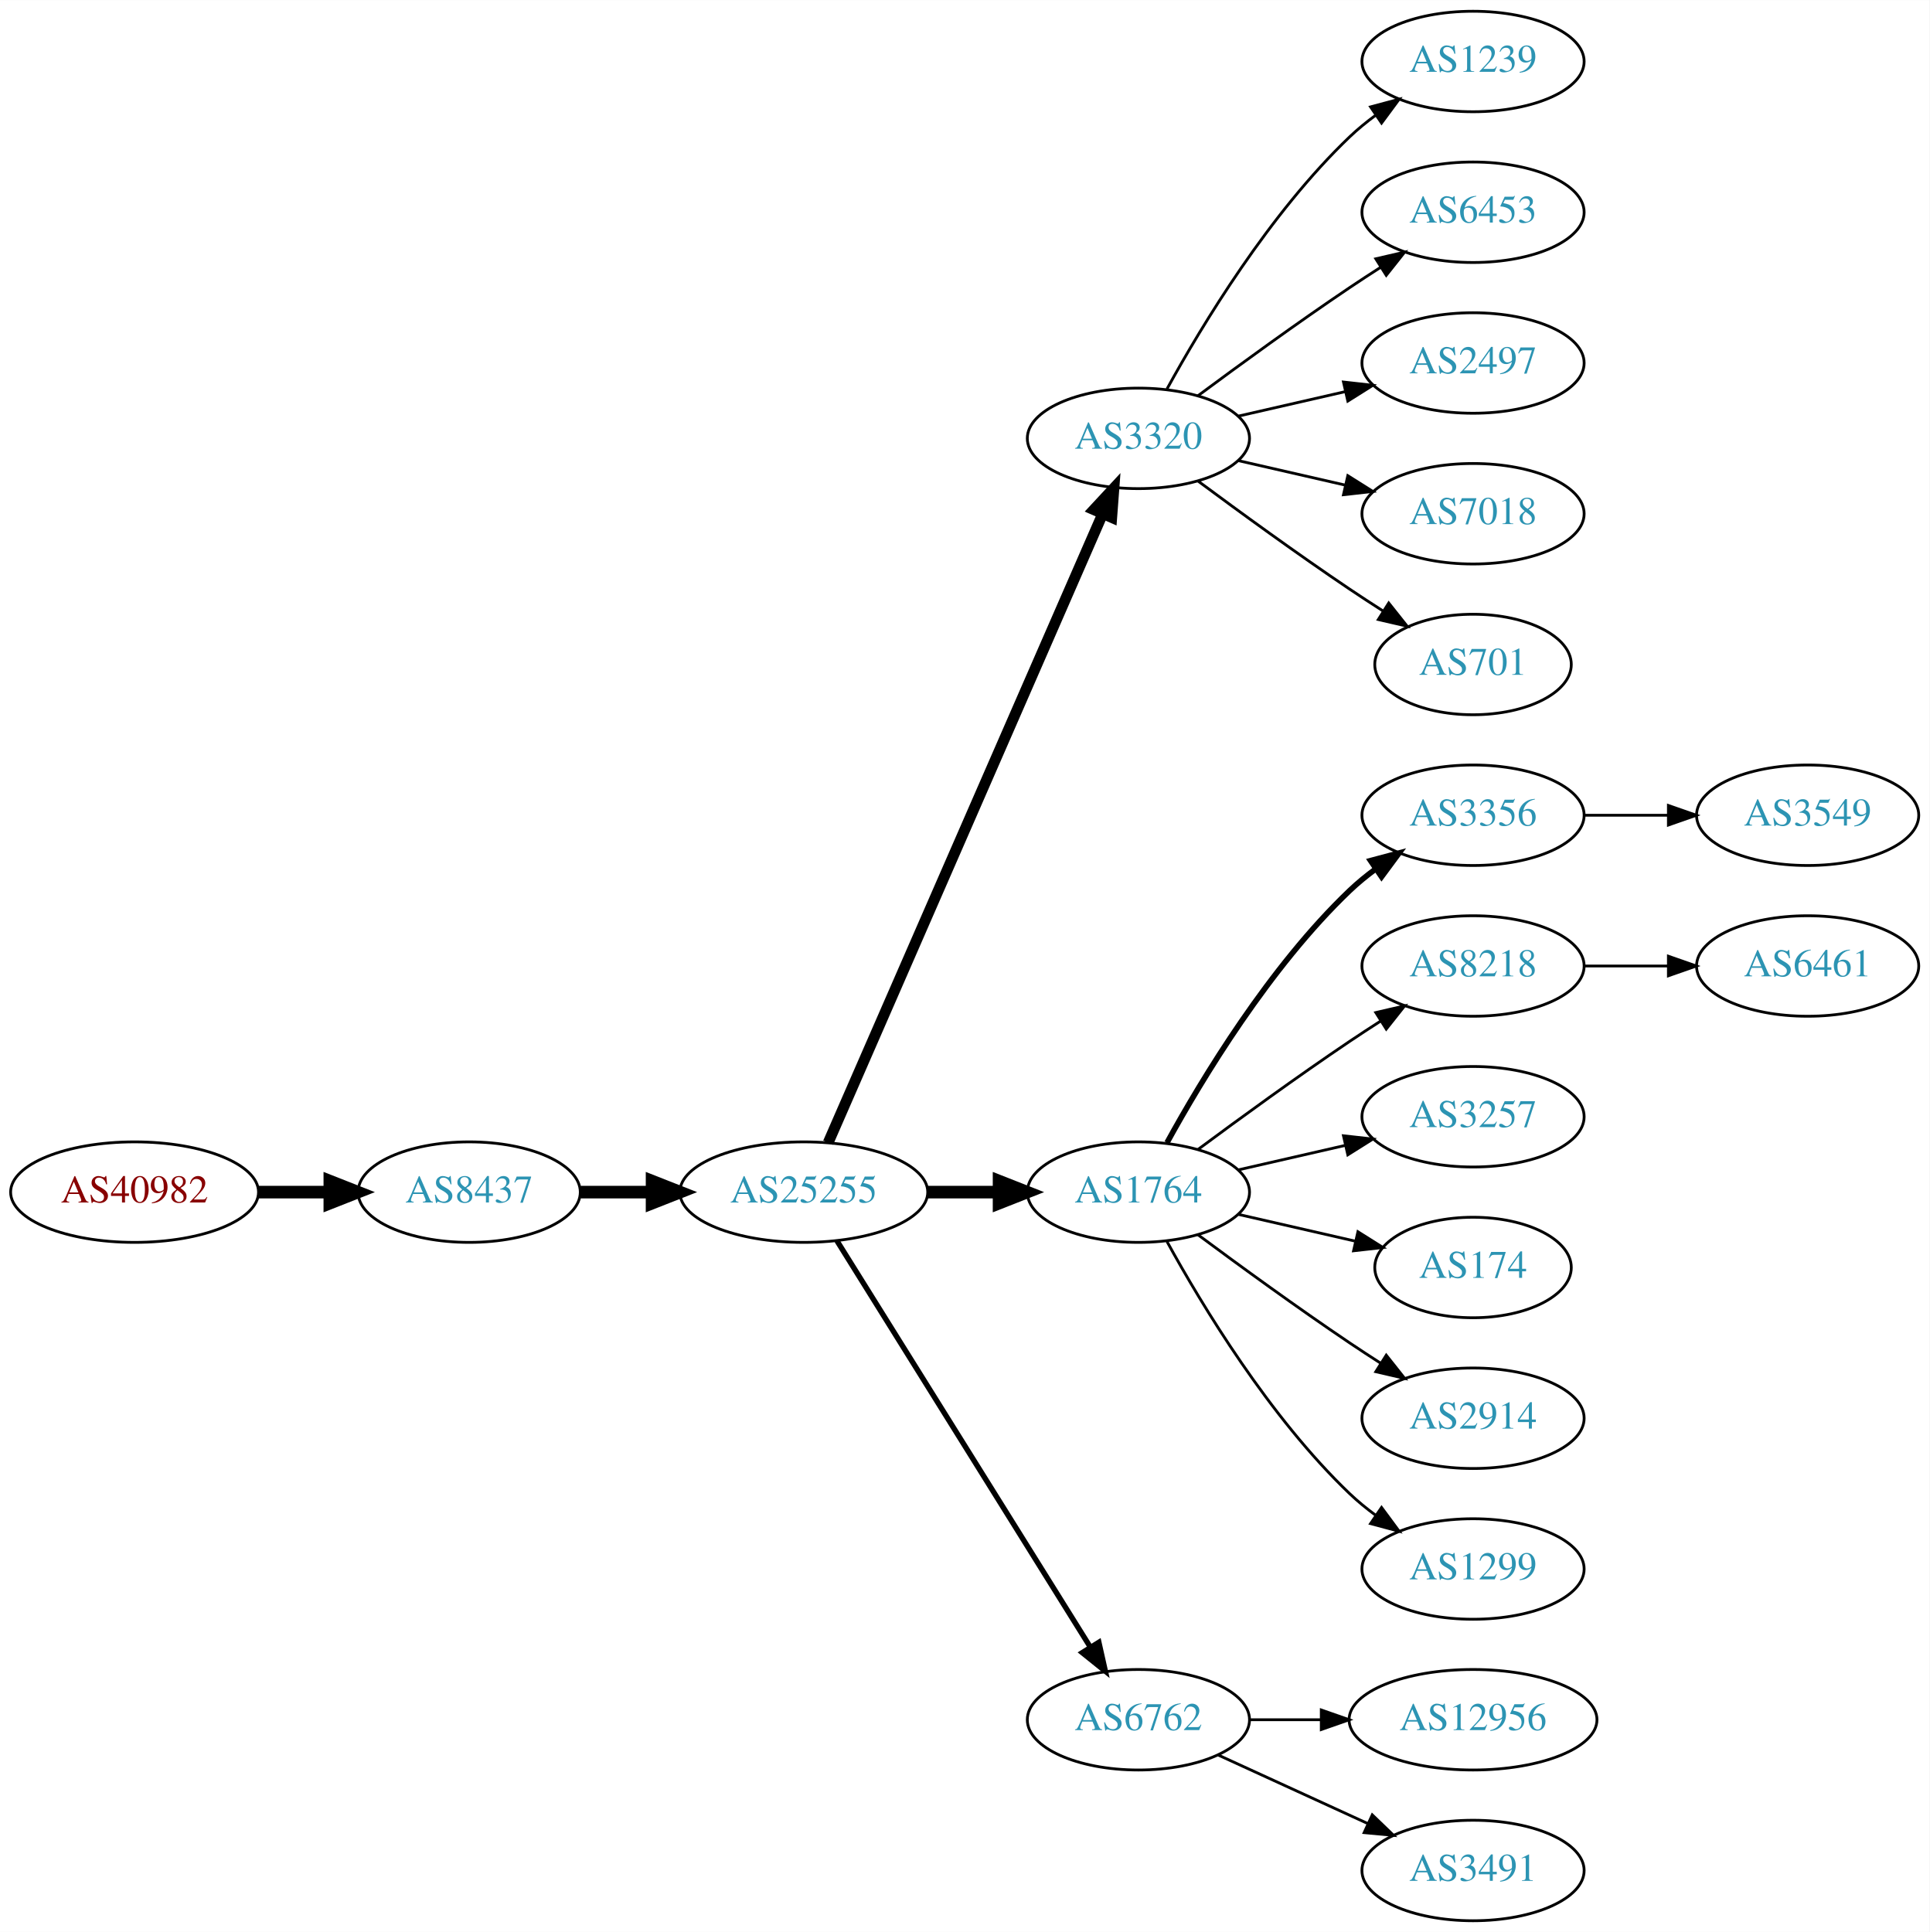
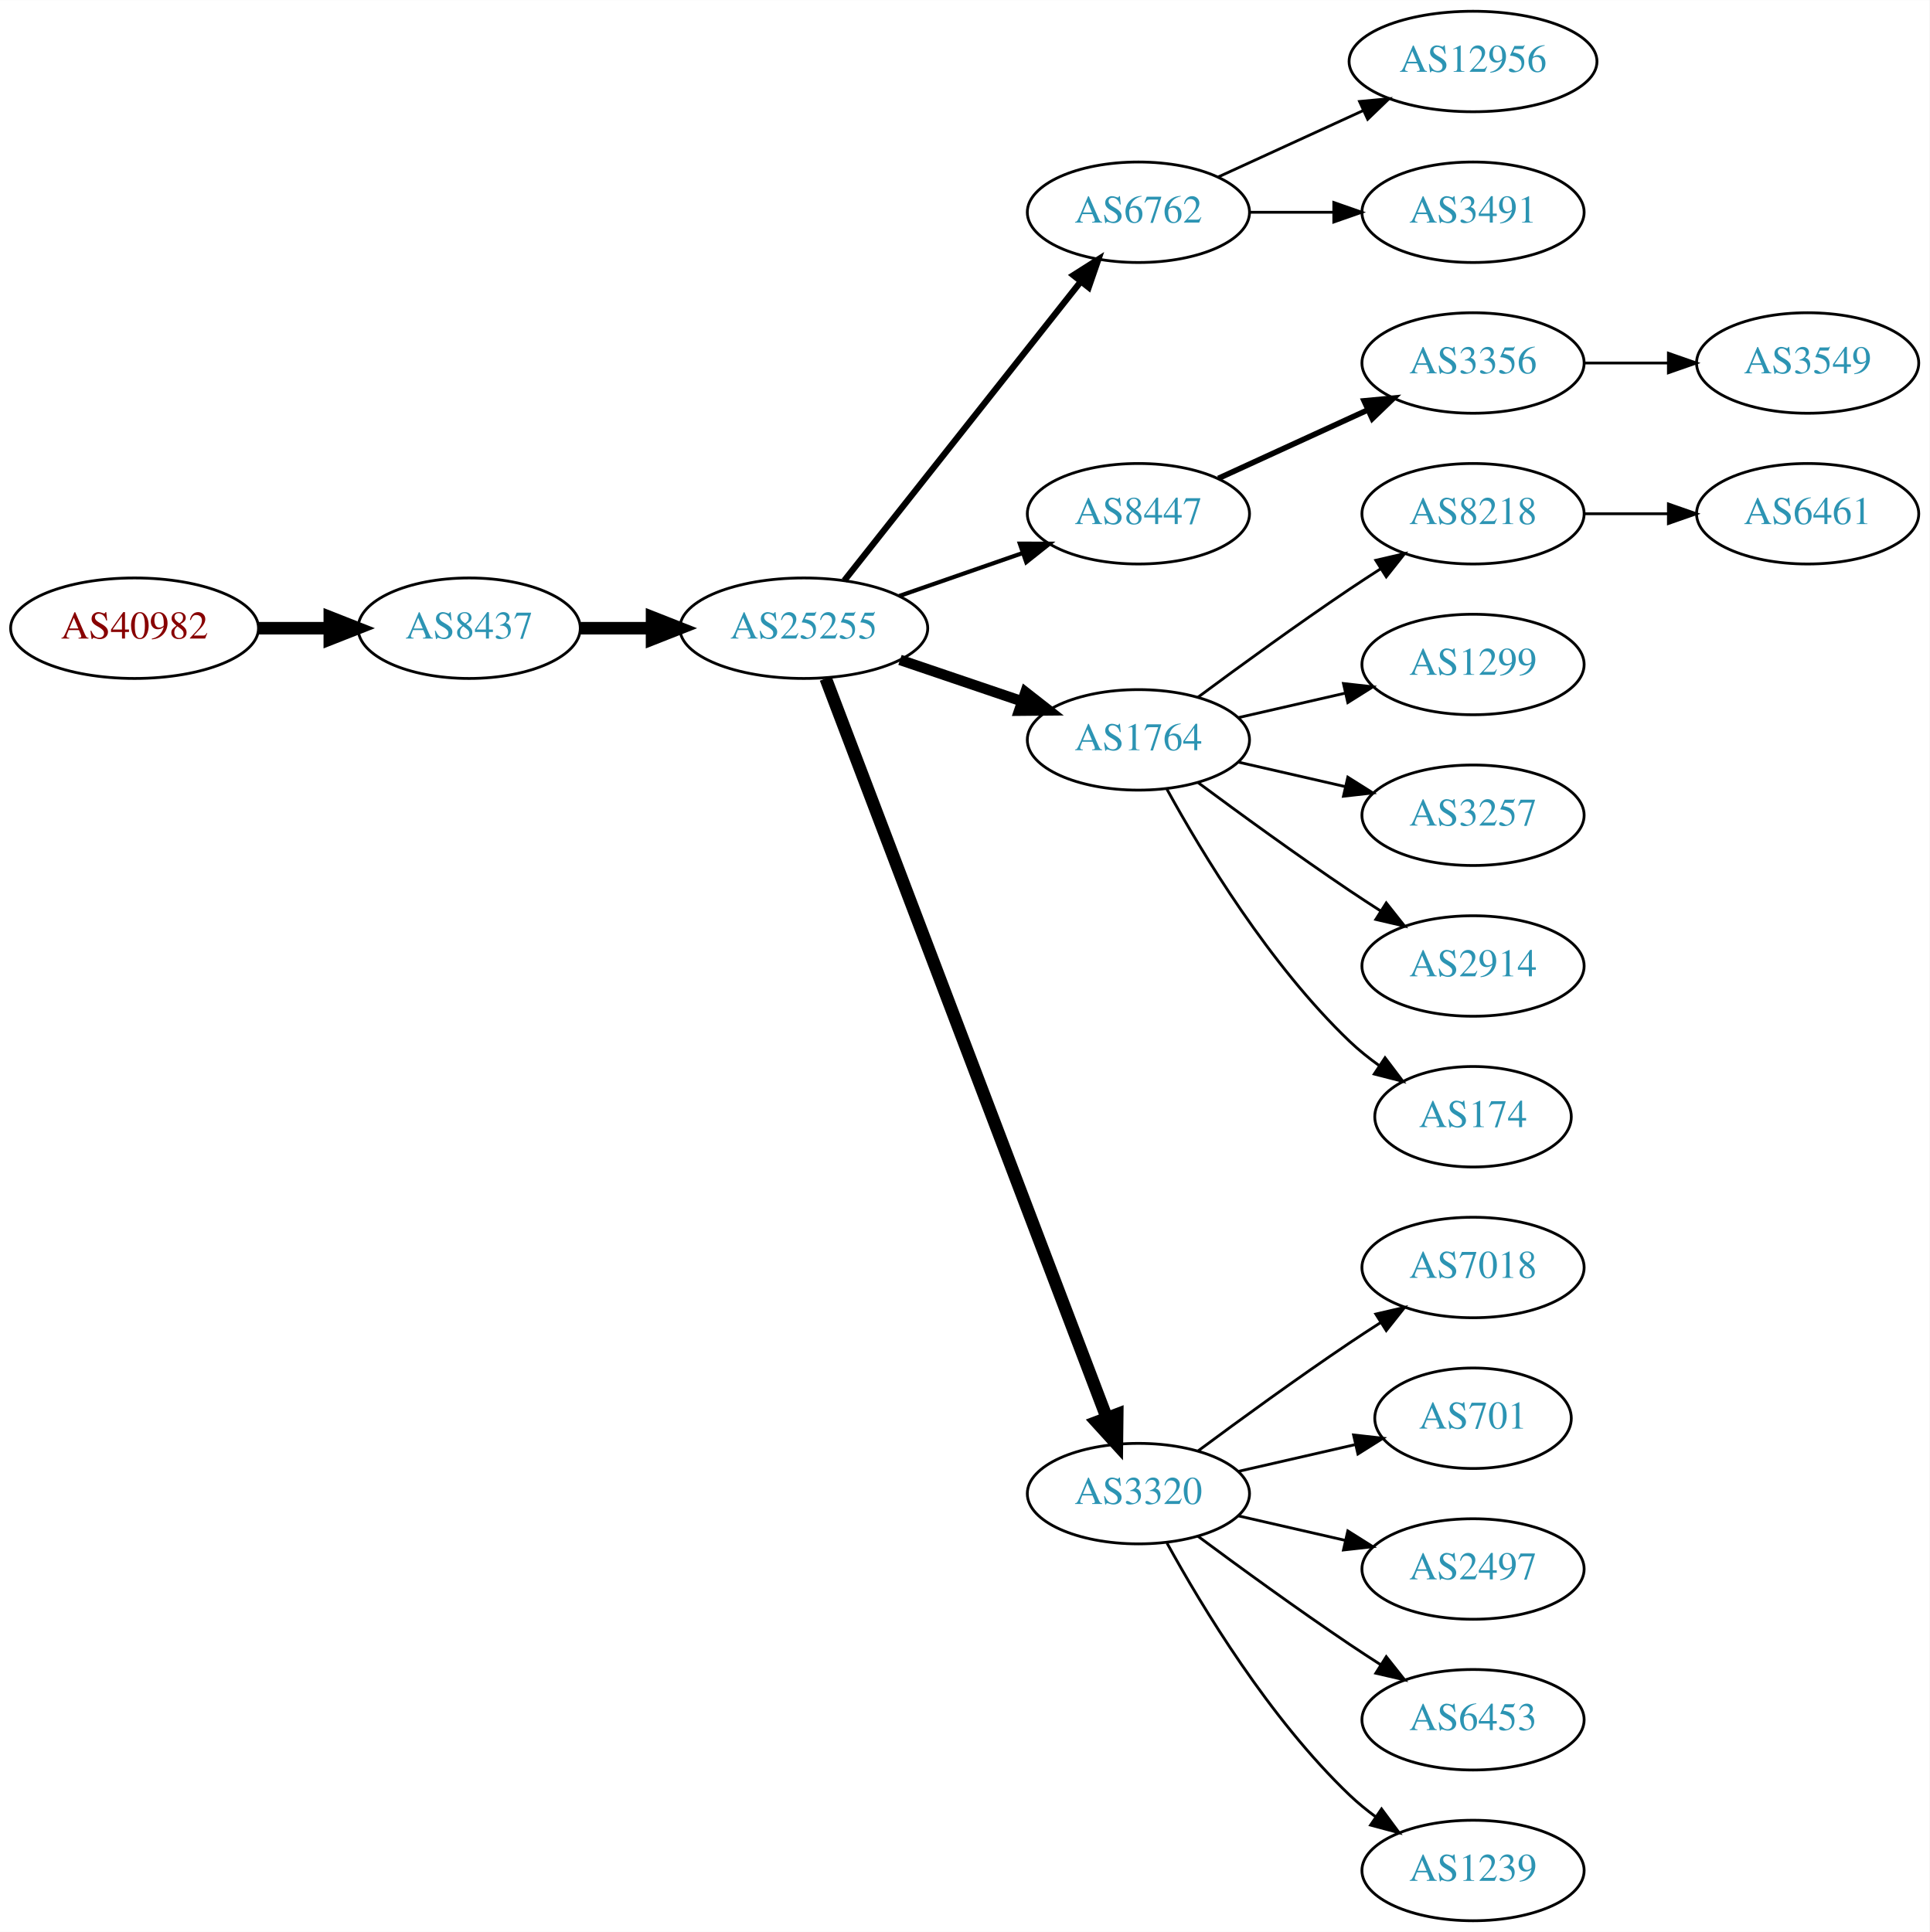
<svg xmlns="http://www.w3.org/2000/svg" xmlns:xlink="http://www.w3.org/1999/xlink" width="691pt" height="692pt" viewBox="0.00 0.00 691.06 692.00">
  <g id="graph0" class="graph" transform="scale(1 1) rotate(0) translate(4 688)">
    <polygon fill="white" stroke="none" points="-4,4 -4,-688 687.055,-688 687.055,4 -4,4" />
    <g id="node1" class="node">
      <g id="a_node1">
        <a xlink:href="/asn/40982" xlink:title="AS40982 ~ Mediengruppe &quot;Oesterreich&quot; GmbH [AT]">
-           <ellipse fill="#ffffff" stroke="black" cx="44.196" cy="-261" rx="44.393" ry="18" />
-           <text text-anchor="middle" x="44.196" y="-257.3" font-family="Times,serif" font-size="14.00" fill="#880000">AS40982</text>
+           <ellipse fill="#ffffff" stroke="black" cx="44.196" cy="-463" rx="44.393" ry="18" />
+           <text text-anchor="middle" x="44.196" y="-459.3" font-family="Times,serif" font-size="14.00" fill="#880000">AS40982</text>
        </a>
      </g>
    </g>
    <g id="node2" class="node">
      <g id="a_node2">
        <a xlink:href="/asn/8437" xlink:title="AS8437 ~ Hutchison Drei Austria GmbH [AT]">
-           <ellipse fill="#ffffff" stroke="black" cx="164.039" cy="-261" rx="39.794" ry="18" />
-           <text text-anchor="middle" x="164.039" y="-257.3" font-family="Times,serif" font-size="14.00" fill="#2c94b3">AS8437</text>
+           <ellipse fill="#ffffff" stroke="black" cx="164.039" cy="-463" rx="39.794" ry="18" />
+           <text text-anchor="middle" x="164.039" y="-459.3" font-family="Times,serif" font-size="14.00" fill="#2c94b3">AS8437</text>
        </a>
      </g>
    </g>
    <g id="edge1" class="edge">
-       <path fill="none" stroke="black" stroke-width="4.5" d="M88.407,-261C96.72,-261 105.482,-261 113.965,-261" />
-       <polygon fill="black" stroke="black" stroke-width="4.5" points="114.123,-264.938 124.123,-261 114.123,-257.063 114.123,-264.938" />
+       <path fill="none" stroke="black" stroke-width="4.5" d="M88.407,-463C96.72,-463 105.482,-463 113.965,-463" />
+       <polygon fill="black" stroke="black" stroke-width="4.5" points="114.123,-466.938 124.123,-463 114.123,-459.063 114.123,-466.938" />
    </g>
    <g id="node3" class="node">
      <g id="a_node3">
        <a xlink:href="/asn/25255" xlink:title="AS25255 ~ ==&gt; TELE2 AUSTRIA &lt;== [AT]">
-           <ellipse fill="#ffffff" stroke="black" cx="283.881" cy="-261" rx="44.393" ry="18" />
-           <text text-anchor="middle" x="283.881" y="-257.3" font-family="Times,serif" font-size="14.00" fill="#2c94b3">AS25255</text>
+           <ellipse fill="#ffffff" stroke="black" cx="283.881" cy="-463" rx="44.393" ry="18" />
+           <text text-anchor="middle" x="283.881" y="-459.3" font-family="Times,serif" font-size="14.00" fill="#2c94b3">AS25255</text>
        </a>
      </g>
    </g>
    <g id="edge2" class="edge">
-       <path fill="none" stroke="black" stroke-width="4.5" d="M203.951,-261C212.054,-261 220.729,-261 229.255,-261" />
-       <polygon fill="black" stroke="black" stroke-width="4.5" points="229.533,-264.938 239.533,-261 229.533,-257.063 229.533,-264.938" />
+       <path fill="none" stroke="black" stroke-width="4.5" d="M203.951,-463C212.054,-463 220.729,-463 229.255,-463" />
+       <polygon fill="black" stroke="black" stroke-width="4.5" points="229.533,-466.938 239.533,-463 229.533,-459.063 229.533,-466.938" />
    </g>
    <g id="node4" class="node">
      <g id="a_node4">
-         <a xlink:href="/asn/3320" xlink:title="AS3320 ~ DTAG [DE]">
-           <ellipse fill="#ffffff" stroke="black" cx="403.724" cy="-531" rx="39.794" ry="18" />
-           <text text-anchor="middle" x="403.724" y="-527.3" font-family="Times,serif" font-size="14.00" fill="#2c94b3">AS3320</text>
+         <a xlink:href="/asn/6762" xlink:title="AS6762 ~ TELECOM ITALIA SPARKLE S.p.A. [IT]">
+           <ellipse fill="#ffffff" stroke="black" cx="403.724" cy="-612" rx="39.794" ry="18" />
+           <text text-anchor="middle" x="403.724" y="-608.3" font-family="Times,serif" font-size="14.00" fill="#2c94b3">AS6762</text>
        </a>
      </g>
    </g>
    <g id="edge3" class="edge">
-       <path fill="none" stroke="black" stroke-width="3.857" d="M292.613,-278.715C312.714,-324.771 366.723,-448.514 390.826,-503.739" />
-       <polygon fill="black" stroke="black" stroke-width="3.857" points="387.755,-505.454 394.963,-513.219 394.171,-502.654 387.755,-505.454" />
+       <path fill="none" stroke="black" stroke-width="2.25" d="M298.399,-480.092C319.177,-506.364 359.068,-556.802 383.05,-587.125" />
+       <polygon fill="black" stroke="black" stroke-width="2.25" points="380.415,-589.435 389.363,-595.107 385.905,-585.093 380.415,-589.435" />
    </g>
    <g id="node5" class="node">
      <g id="a_node5">
-         <a xlink:href="/asn/1764" xlink:title="AS1764 ~ NEXTLAYER-AS [AT]">
-           <ellipse fill="#ffffff" stroke="black" cx="403.724" cy="-261" rx="39.794" ry="18" />
-           <text text-anchor="middle" x="403.724" y="-257.3" font-family="Times,serif" font-size="14.00" fill="#2c94b3">AS1764</text>
+         <a xlink:href="/asn/8447" xlink:title="AS8447 ~ A1 Telekom Austria AG [AT]">
+           <ellipse fill="#ffffff" stroke="black" cx="403.724" cy="-504" rx="39.794" ry="18" />
+           <text text-anchor="middle" x="403.724" y="-500.3" font-family="Times,serif" font-size="14.00" fill="#2c94b3">AS8447</text>
        </a>
      </g>
    </g>
    <g id="edge4" class="edge">
-       <path fill="none" stroke="black" stroke-width="4.5" d="M328.092,-261C336.405,-261 345.168,-261 353.65,-261" />
-       <polygon fill="black" stroke="black" stroke-width="4.5" points="353.809,-264.938 363.809,-261 353.809,-257.063 353.809,-264.938" />
+       <path fill="none" stroke="black" stroke-width="1.5" d="M318.021,-474.53C331.738,-479.302 347.777,-484.883 362.187,-489.896" />
+       <polygon fill="black" stroke="black" stroke-width="1.5" points="361.259,-493.279 371.853,-493.26 363.559,-486.668 361.259,-493.279" />
    </g>
    <g id="node6" class="node">
      <g id="a_node6">
-         <a xlink:href="/asn/6762" xlink:title="AS6762 ~ TELECOM ITALIA SPARKLE S.p.A. [IT]">
-           <ellipse fill="#ffffff" stroke="black" cx="403.724" cy="-72" rx="39.794" ry="18" />
-           <text text-anchor="middle" x="403.724" y="-68.3" font-family="Times,serif" font-size="14.00" fill="#2c94b3">AS6762</text>
+         <a xlink:href="/asn/1764" xlink:title="AS1764 ~ NEXTLAYER-AS [AT]">
+           <ellipse fill="#ffffff" stroke="black" cx="403.724" cy="-423" rx="39.794" ry="18" />
+           <text text-anchor="middle" x="403.724" y="-419.3" font-family="Times,serif" font-size="14.00" fill="#2c94b3">AS1764</text>
        </a>
      </g>
    </g>
    <g id="edge5" class="edge">
-       <path fill="none" stroke="black" stroke-width="1.929" d="M295.756,-243.558C316.54,-210.225 362,-137.314 386.429,-98.134" />
-       <polygon fill="black" stroke="black" stroke-width="1.929" points="389.554,-99.737 391.875,-89.4 383.614,-96.034 389.554,-99.737" />
+       <path fill="none" stroke="black" stroke-width="3.75" d="M318.335,-451.645C331.936,-447.028 347.778,-441.651 362.039,-436.81" />
+       <polygon fill="black" stroke="black" stroke-width="3.75" points="363.268,-440.089 371.613,-433.56 361.018,-433.46 363.268,-440.089" />
    </g>
    <g id="node7" class="node">
      <g id="a_node7">
-         <a xlink:href="/asn/1239" xlink:title="AS1239 ~ Sprint [US]">
-           <ellipse fill="#ffffff" stroke="black" cx="523.566" cy="-666" rx="39.794" ry="18" />
-           <text text-anchor="middle" x="523.566" y="-662.3" font-family="Times,serif" font-size="14.00" fill="#2c94b3">AS1239</text>
+         <a xlink:href="/asn/3320" xlink:title="AS3320 ~ DTAG [DE]">
+           <ellipse fill="#ffffff" stroke="black" cx="403.724" cy="-153" rx="39.794" ry="18" />
+           <text text-anchor="middle" x="403.724" y="-149.3" font-family="Times,serif" font-size="14.00" fill="#2c94b3">AS3320</text>
        </a>
      </g>
    </g>
    <g id="edge6" class="edge">
-       <path fill="none" stroke="black" d="M413.965,-548.713C426.51,-571.561 450.687,-611.611 479.37,-639 482.238,-641.739 485.427,-644.347 488.736,-646.785" />
-       <polygon fill="black" stroke="black" points="486.86,-649.742 497.096,-652.477 490.8,-643.956 486.86,-649.742" />
+       <path fill="none" stroke="black" stroke-width="4.5" d="M291.726,-444.993C311.502,-392.97 368.805,-242.227 392.393,-180.176" />
+       <polygon fill="black" stroke="black" stroke-width="4.5" points="396.134,-181.417 396.007,-170.67 388.773,-178.619 396.134,-181.417" />
+     </g>
+     <g id="node21" class="node">
+       <g id="a_node21">
+         <a xlink:href="/asn/12956" xlink:title="AS12956 ~ TELXIUS [ES]">
+           <ellipse fill="#ffffff" stroke="black" cx="523.566" cy="-666" rx="44.393" ry="18" />
+           <text text-anchor="middle" x="523.566" y="-662.3" font-family="Times,serif" font-size="14.00" fill="#2c94b3">AS12956</text>
+         </a>
+       </g>
+     </g>
+     <g id="edge20" class="edge">
+       <path fill="none" stroke="black" d="M432.353,-624.661C447.85,-631.762 467.417,-640.728 484.364,-648.494" />
+       <polygon fill="black" stroke="black" points="482.917,-651.681 493.466,-652.665 485.833,-645.317 482.917,-651.681" />
+     </g>
+     <g id="node22" class="node">
+       <g id="a_node22">
+         <a xlink:href="/asn/3491" xlink:title="AS3491 ~ PCCW Global, Inc. [US]">
+           <ellipse fill="#ffffff" stroke="black" cx="523.566" cy="-612" rx="39.794" ry="18" />
+           <text text-anchor="middle" x="523.566" y="-608.3" font-family="Times,serif" font-size="14.00" fill="#2c94b3">AS3491</text>
+         </a>
+       </g>
+     </g>
+     <g id="edge21" class="edge">
+       <path fill="none" stroke="black" d="M443.636,-612C453.19,-612 463.539,-612 473.502,-612" />
+       <polygon fill="black" stroke="black" points="473.695,-615.5 483.695,-612 473.694,-608.5 473.695,-615.5" />
    </g>
    <g id="node8" class="node">
      <g id="a_node8">
+         <a xlink:href="/asn/3356" xlink:title="AS3356 ~ Level 3 Parent, LLC [US]">
+           <ellipse fill="#ffffff" stroke="black" cx="523.566" cy="-558" rx="39.794" ry="18" />
+           <text text-anchor="middle" x="523.566" y="-554.3" font-family="Times,serif" font-size="14.00" fill="#2c94b3">AS3356</text>
+         </a>
+       </g>
+     </g>
+     <g id="edge7" class="edge">
+       <path fill="none" stroke="black" stroke-width="2" d="M432.353,-516.661C448.31,-523.973 468.58,-533.261 485.863,-541.181" />
+       <polygon fill="black" stroke="black" stroke-width="2" points="484.562,-544.435 495.111,-545.419 487.478,-538.071 484.562,-544.435" />
+     </g>
+     <g id="node10" class="node">
+       <g id="a_node10">
+         <a xlink:href="/asn/8218" xlink:title="AS8218 ~ legacy Neotelecoms [FR]">
+           <ellipse fill="#ffffff" stroke="black" cx="523.566" cy="-504" rx="39.794" ry="18" />
+           <text text-anchor="middle" x="523.566" y="-500.3" font-family="Times,serif" font-size="14.00" fill="#2c94b3">AS8218</text>
+         </a>
+       </g>
+     </g>
+     <g id="edge9" class="edge">
+       <path fill="none" stroke="black" d="M425.054,-438.277C439.916,-449.304 460.661,-464.407 479.37,-477 482.919,-479.389 486.67,-481.839 490.418,-484.242" />
+       <polygon fill="black" stroke="black" points="488.744,-487.325 499.067,-489.712 492.486,-481.409 488.744,-487.325" />
+     </g>
+     <g id="node11" class="node">
+       <g id="a_node11">
+         <a xlink:href="/asn/1299" xlink:title="AS1299 ~ Telia Carrier [EU]">
+           <ellipse fill="#ffffff" stroke="black" cx="523.566" cy="-450" rx="39.794" ry="18" />
+           <text text-anchor="middle" x="523.566" y="-446.3" font-family="Times,serif" font-size="14.00" fill="#2c94b3">AS1299</text>
+         </a>
+       </g>
+     </g>
+     <g id="edge10" class="edge">
+       <path fill="none" stroke="black" d="M439.443,-430.955C451.443,-433.704 465.064,-436.825 477.756,-439.733" />
+       <polygon fill="black" stroke="black" points="477.159,-443.187 487.688,-442.009 478.722,-436.364 477.159,-443.187" />
+     </g>
+     <g id="node12" class="node">
+       <g id="a_node12">
+         <a xlink:href="/asn/3257" xlink:title="AS3257 ~ GTT [DE]">
+           <ellipse fill="#ffffff" stroke="black" cx="523.566" cy="-396" rx="39.794" ry="18" />
+           <text text-anchor="middle" x="523.566" y="-392.3" font-family="Times,serif" font-size="14.00" fill="#2c94b3">AS3257</text>
+         </a>
+       </g>
+     </g>
+     <g id="edge11" class="edge">
+       <path fill="none" stroke="black" d="M439.443,-415.045C451.443,-412.296 465.064,-409.175 477.756,-406.267" />
+       <polygon fill="black" stroke="black" points="478.722,-409.636 487.688,-403.991 477.159,-402.813 478.722,-409.636" />
+     </g>
+     <g id="node13" class="node">
+       <g id="a_node13">
+         <a xlink:href="/asn/2914" xlink:title="AS2914 ~ NTT America, Inc. [US]">
+           <ellipse fill="#ffffff" stroke="black" cx="523.566" cy="-342" rx="39.794" ry="18" />
+           <text text-anchor="middle" x="523.566" y="-338.3" font-family="Times,serif" font-size="14.00" fill="#2c94b3">AS2914</text>
+         </a>
+       </g>
+     </g>
+     <g id="edge12" class="edge">
+       <path fill="none" stroke="black" d="M425.054,-407.723C439.916,-396.696 460.661,-381.593 479.37,-369 482.919,-366.611 486.67,-364.161 490.418,-361.758" />
+       <polygon fill="black" stroke="black" points="492.486,-364.591 499.067,-356.288 488.744,-358.675 492.486,-364.591" />
+     </g>
+     <g id="node14" class="node">
+       <g id="a_node14">
+         <a xlink:href="/asn/174" xlink:title="AS174 ~ Cogent Communications [US]">
+           <ellipse fill="#ffffff" stroke="black" cx="523.566" cy="-288" rx="35.194" ry="18" />
+           <text text-anchor="middle" x="523.566" y="-284.3" font-family="Times,serif" font-size="14.00" fill="#2c94b3">AS174</text>
+         </a>
+       </g>
+     </g>
+     <g id="edge13" class="edge">
+       <path fill="none" stroke="black" d="M413.965,-405.287C426.51,-382.439 450.687,-342.389 479.37,-315 482.624,-311.893 486.291,-308.954 490.078,-306.24" />
+       <polygon fill="black" stroke="black" points="492.055,-309.128 498.446,-300.678 488.18,-303.299 492.055,-309.128" />
+     </g>
+     <g id="node16" class="node">
+       <g id="a_node16">
+         <a xlink:href="/asn/7018" xlink:title="AS7018 ~ AT&amp;T Services, Inc. [US]">
+           <ellipse fill="#ffffff" stroke="black" cx="523.566" cy="-234" rx="39.794" ry="18" />
+           <text text-anchor="middle" x="523.566" y="-230.3" font-family="Times,serif" font-size="14.00" fill="#2c94b3">AS7018</text>
+         </a>
+       </g>
+     </g>
+     <g id="edge15" class="edge">
+       <path fill="none" stroke="black" d="M425.054,-168.277C439.916,-179.304 460.661,-194.407 479.37,-207 482.919,-209.389 486.67,-211.839 490.418,-214.242" />
+       <polygon fill="black" stroke="black" points="488.744,-217.325 499.067,-219.712 492.486,-211.409 488.744,-217.325" />
+     </g>
+     <g id="node17" class="node">
+       <g id="a_node17">
+         <a xlink:href="/asn/701" xlink:title="AS701 ~ UUNET [US]">
+           <ellipse fill="#ffffff" stroke="black" cx="523.566" cy="-180" rx="35.194" ry="18" />
+           <text text-anchor="middle" x="523.566" y="-176.3" font-family="Times,serif" font-size="14.00" fill="#2c94b3">AS701</text>
+         </a>
+       </g>
+     </g>
+     <g id="edge16" class="edge">
+       <path fill="none" stroke="black" d="M439.443,-160.955C452.536,-163.955 467.558,-167.396 481.199,-170.522" />
+       <polygon fill="black" stroke="black" points="480.777,-174.016 491.306,-172.838 482.34,-167.193 480.777,-174.016" />
+     </g>
+     <g id="node18" class="node">
+       <g id="a_node18">
+         <a xlink:href="/asn/2497" xlink:title="AS2497 ~ Internet Initiative Japan Inc. [JP]">
+           <ellipse fill="#ffffff" stroke="black" cx="523.566" cy="-126" rx="39.794" ry="18" />
+           <text text-anchor="middle" x="523.566" y="-122.3" font-family="Times,serif" font-size="14.00" fill="#2c94b3">AS2497</text>
+         </a>
+       </g>
+     </g>
+     <g id="edge17" class="edge">
+       <path fill="none" stroke="black" d="M439.443,-145.045C451.443,-142.296 465.064,-139.175 477.756,-136.267" />
+       <polygon fill="black" stroke="black" points="478.722,-139.636 487.688,-133.991 477.159,-132.813 478.722,-139.636" />
+     </g>
+     <g id="node19" class="node">
+       <g id="a_node19">
        <a xlink:href="/asn/6453" xlink:title="AS6453 ~ TATA COMMUNICATIONS (AMERICA) INC [US]">
-           <ellipse fill="#ffffff" stroke="black" cx="523.566" cy="-612" rx="39.794" ry="18" />
-           <text text-anchor="middle" x="523.566" y="-608.3" font-family="Times,serif" font-size="14.00" fill="#2c94b3">AS6453</text>
-         </a>
-       </g>
-     </g>
-     <g id="edge7" class="edge">
-       <path fill="none" stroke="black" d="M425.054,-546.277C439.916,-557.304 460.661,-572.407 479.37,-585 482.919,-587.389 486.67,-589.839 490.418,-592.242" />
-       <polygon fill="black" stroke="black" points="488.744,-595.325 499.067,-597.712 492.486,-589.409 488.744,-595.325" />
+           <ellipse fill="#ffffff" stroke="black" cx="523.566" cy="-72" rx="39.794" ry="18" />
+           <text text-anchor="middle" x="523.566" y="-68.3" font-family="Times,serif" font-size="14.00" fill="#2c94b3">AS6453</text>
+         </a>
+       </g>
+     </g>
+     <g id="edge18" class="edge">
+       <path fill="none" stroke="black" d="M425.054,-137.723C439.916,-126.696 460.661,-111.593 479.37,-99 482.919,-96.611 486.67,-94.161 490.418,-91.758" />
+       <polygon fill="black" stroke="black" points="492.486,-94.591 499.067,-86.288 488.744,-88.675 492.486,-94.591" />
+     </g>
+     <g id="node20" class="node">
+       <g id="a_node20">
+         <a xlink:href="/asn/1239" xlink:title="AS1239 ~ Sprint [US]">
+           <ellipse fill="#ffffff" stroke="black" cx="523.566" cy="-18" rx="39.794" ry="18" />
+           <text text-anchor="middle" x="523.566" y="-14.3" font-family="Times,serif" font-size="14.00" fill="#2c94b3">AS1239</text>
+         </a>
+       </g>
+     </g>
+     <g id="edge19" class="edge">
+       <path fill="none" stroke="black" d="M413.965,-135.287C426.51,-112.439 450.687,-72.389 479.37,-45 482.238,-42.261 485.427,-39.653 488.736,-37.215" />
+       <polygon fill="black" stroke="black" points="490.8,-40.044 497.096,-31.523 486.86,-34.258 490.8,-40.044" />
    </g>
    <g id="node9" class="node">
      <g id="a_node9">
-         <a xlink:href="/asn/2497" xlink:title="AS2497 ~ Internet Initiative Japan Inc. [JP]">
-           <ellipse fill="#ffffff" stroke="black" cx="523.566" cy="-558" rx="39.794" ry="18" />
-           <text text-anchor="middle" x="523.566" y="-554.3" font-family="Times,serif" font-size="14.00" fill="#2c94b3">AS2497</text>
+         <a xlink:href="/asn/3549" xlink:title="AS3549 ~ Level 3 Parent, LLC [US]">
+           <ellipse fill="#ffffff" stroke="black" cx="643.409" cy="-558" rx="39.794" ry="18" />
+           <text text-anchor="middle" x="643.409" y="-554.3" font-family="Times,serif" font-size="14.00" fill="#2c94b3">AS3549</text>
        </a>
      </g>
    </g>
    <g id="edge8" class="edge">
-       <path fill="none" stroke="black" d="M439.443,-538.955C451.443,-541.704 465.064,-544.825 477.756,-547.733" />
-       <polygon fill="black" stroke="black" points="477.159,-551.187 487.688,-550.009 478.722,-544.364 477.159,-551.187" />
-     </g>
-     <g id="node10" class="node">
-       <g id="a_node10">
-         <a xlink:href="/asn/7018" xlink:title="AS7018 ~ AT&amp;T Services, Inc. [US]">
-           <ellipse fill="#ffffff" stroke="black" cx="523.566" cy="-504" rx="39.794" ry="18" />
-           <text text-anchor="middle" x="523.566" y="-500.3" font-family="Times,serif" font-size="14.00" fill="#2c94b3">AS7018</text>
-         </a>
-       </g>
-     </g>
-     <g id="edge9" class="edge">
-       <path fill="none" stroke="black" d="M439.443,-523.045C451.443,-520.296 465.064,-517.175 477.756,-514.267" />
-       <polygon fill="black" stroke="black" points="478.722,-517.636 487.688,-511.991 477.159,-510.813 478.722,-517.636" />
-     </g>
-     <g id="node11" class="node">
-       <g id="a_node11">
-         <a xlink:href="/asn/701" xlink:title="AS701 ~ UUNET [US]">
-           <ellipse fill="#ffffff" stroke="black" cx="523.566" cy="-450" rx="35.194" ry="18" />
-           <text text-anchor="middle" x="523.566" y="-446.3" font-family="Times,serif" font-size="14.00" fill="#2c94b3">AS701</text>
-         </a>
-       </g>
-     </g>
-     <g id="edge10" class="edge">
-       <path fill="none" stroke="black" d="M425.054,-515.723C439.916,-504.696 460.661,-489.593 479.37,-477 483.188,-474.431 487.238,-471.79 491.268,-469.214" />
-       <polygon fill="black" stroke="black" points="493.372,-472.025 499.962,-463.729 489.637,-466.105 493.372,-472.025" />
-     </g>
-     <g id="node12" class="node">
-       <g id="a_node12">
-         <a xlink:href="/asn/3356" xlink:title="AS3356 ~ Level 3 Parent, LLC [US]">
-           <ellipse fill="#ffffff" stroke="black" cx="523.566" cy="-396" rx="39.794" ry="18" />
-           <text text-anchor="middle" x="523.566" y="-392.3" font-family="Times,serif" font-size="14.00" fill="#2c94b3">AS3356</text>
-         </a>
-       </g>
-     </g>
-     <g id="edge11" class="edge">
-       <path fill="none" stroke="black" stroke-width="2" d="M413.965,-278.713C426.51,-301.561 450.687,-341.611 479.37,-369 482.238,-371.739 485.427,-374.347 488.736,-376.785" />
-       <polygon fill="black" stroke="black" stroke-width="2" points="486.86,-379.742 497.096,-382.477 490.8,-373.956 486.86,-379.742" />
-     </g>
-     <g id="node13" class="node">
-       <g id="a_node13">
-         <a xlink:href="/asn/8218" xlink:title="AS8218 ~ legacy Neotelecoms [FR]">
-           <ellipse fill="#ffffff" stroke="black" cx="523.566" cy="-342" rx="39.794" ry="18" />
-           <text text-anchor="middle" x="523.566" y="-338.3" font-family="Times,serif" font-size="14.00" fill="#2c94b3">AS8218</text>
-         </a>
-       </g>
-     </g>
-     <g id="edge12" class="edge">
-       <path fill="none" stroke="black" d="M425.054,-276.277C439.916,-287.304 460.661,-302.407 479.37,-315 482.919,-317.389 486.67,-319.839 490.418,-322.242" />
-       <polygon fill="black" stroke="black" points="488.744,-325.325 499.067,-327.712 492.486,-319.409 488.744,-325.325" />
-     </g>
-     <g id="node14" class="node">
-       <g id="a_node14">
-         <a xlink:href="/asn/3257" xlink:title="AS3257 ~ GTT [DE]">
-           <ellipse fill="#ffffff" stroke="black" cx="523.566" cy="-288" rx="39.794" ry="18" />
-           <text text-anchor="middle" x="523.566" y="-284.3" font-family="Times,serif" font-size="14.00" fill="#2c94b3">AS3257</text>
-         </a>
-       </g>
-     </g>
-     <g id="edge13" class="edge">
-       <path fill="none" stroke="black" d="M439.443,-268.955C451.443,-271.704 465.064,-274.825 477.756,-277.733" />
-       <polygon fill="black" stroke="black" points="477.159,-281.187 487.688,-280.009 478.722,-274.364 477.159,-281.187" />
+       <path fill="none" stroke="black" d="M563.479,-558C573.032,-558 583.382,-558 593.345,-558" />
+       <polygon fill="black" stroke="black" points="593.537,-561.5 603.537,-558 593.537,-554.5 593.537,-561.5" />
    </g>
    <g id="node15" class="node">
      <g id="a_node15">
-         <a xlink:href="/asn/174" xlink:title="AS174 ~ Cogent Communications [US]">
-           <ellipse fill="#ffffff" stroke="black" cx="523.566" cy="-234" rx="35.194" ry="18" />
-           <text text-anchor="middle" x="523.566" y="-230.3" font-family="Times,serif" font-size="14.00" fill="#2c94b3">AS174</text>
+         <a xlink:href="/asn/6461" xlink:title="AS6461 ~ Zayo Bandwidth [US]">
+           <ellipse fill="#ffffff" stroke="black" cx="643.409" cy="-504" rx="39.794" ry="18" />
+           <text text-anchor="middle" x="643.409" y="-500.3" font-family="Times,serif" font-size="14.00" fill="#2c94b3">AS6461</text>
        </a>
      </g>
    </g>
    <g id="edge14" class="edge">
-       <path fill="none" stroke="black" d="M439.443,-253.045C452.536,-250.045 467.558,-246.604 481.199,-243.478" />
-       <polygon fill="black" stroke="black" points="482.34,-246.807 491.306,-241.162 480.777,-239.984 482.34,-246.807" />
-     </g>
-     <g id="node16" class="node">
-       <g id="a_node16">
-         <a xlink:href="/asn/2914" xlink:title="AS2914 ~ NTT America, Inc. [US]">
-           <ellipse fill="#ffffff" stroke="black" cx="523.566" cy="-180" rx="39.794" ry="18" />
-           <text text-anchor="middle" x="523.566" y="-176.3" font-family="Times,serif" font-size="14.00" fill="#2c94b3">AS2914</text>
-         </a>
-       </g>
-     </g>
-     <g id="edge15" class="edge">
-       <path fill="none" stroke="black" d="M425.054,-245.723C439.916,-234.696 460.661,-219.593 479.37,-207 482.919,-204.611 486.67,-202.161 490.418,-199.758" />
-       <polygon fill="black" stroke="black" points="492.486,-202.591 499.067,-194.288 488.744,-196.675 492.486,-202.591" />
-     </g>
-     <g id="node17" class="node">
-       <g id="a_node17">
-         <a xlink:href="/asn/1299" xlink:title="AS1299 ~ Telia Carrier [EU]">
-           <ellipse fill="#ffffff" stroke="black" cx="523.566" cy="-126" rx="39.794" ry="18" />
-           <text text-anchor="middle" x="523.566" y="-122.3" font-family="Times,serif" font-size="14.00" fill="#2c94b3">AS1299</text>
-         </a>
-       </g>
-     </g>
-     <g id="edge16" class="edge">
-       <path fill="none" stroke="black" d="M413.965,-243.287C426.51,-220.439 450.687,-180.389 479.37,-153 482.238,-150.261 485.427,-147.653 488.736,-145.215" />
-       <polygon fill="black" stroke="black" points="490.8,-148.044 497.096,-139.523 486.86,-142.258 490.8,-148.044" />
-     </g>
-     <g id="node20" class="node">
-       <g id="a_node20">
-         <a xlink:href="/asn/12956" xlink:title="AS12956 ~ TELXIUS [ES]">
-           <ellipse fill="#ffffff" stroke="black" cx="523.566" cy="-72" rx="44.393" ry="18" />
-           <text text-anchor="middle" x="523.566" y="-68.3" font-family="Times,serif" font-size="14.00" fill="#2c94b3">AS12956</text>
-         </a>
-       </g>
-     </g>
-     <g id="edge19" class="edge">
-       <path fill="none" stroke="black" d="M443.636,-72C451.739,-72 460.414,-72 468.941,-72" />
-       <polygon fill="black" stroke="black" points="469.218,-75.5 479.218,-72 469.218,-68.5 469.218,-75.5" />
-     </g>
-     <g id="node21" class="node">
-       <g id="a_node21">
-         <a xlink:href="/asn/3491" xlink:title="AS3491 ~ PCCW Global, Inc. [US]">
-           <ellipse fill="#ffffff" stroke="black" cx="523.566" cy="-18" rx="39.794" ry="18" />
-           <text text-anchor="middle" x="523.566" y="-14.3" font-family="Times,serif" font-size="14.00" fill="#2c94b3">AS3491</text>
-         </a>
-       </g>
-     </g>
-     <g id="edge20" class="edge">
-       <path fill="none" stroke="black" d="M432.353,-59.339C448.31,-52.027 468.58,-42.739 485.863,-34.819" />
-       <polygon fill="black" stroke="black" points="487.478,-37.929 495.111,-30.581 484.562,-31.565 487.478,-37.929" />
-     </g>
-     <g id="node18" class="node">
-       <g id="a_node18">
-         <a xlink:href="/asn/3549" xlink:title="AS3549 ~ Level 3 Parent, LLC [US]">
-           <ellipse fill="#ffffff" stroke="black" cx="643.409" cy="-396" rx="39.794" ry="18" />
-           <text text-anchor="middle" x="643.409" y="-392.3" font-family="Times,serif" font-size="14.00" fill="#2c94b3">AS3549</text>
-         </a>
-       </g>
-     </g>
-     <g id="edge17" class="edge">
-       <path fill="none" stroke="black" d="M563.479,-396C573.032,-396 583.382,-396 593.345,-396" />
-       <polygon fill="black" stroke="black" points="593.537,-399.5 603.537,-396 593.537,-392.5 593.537,-399.5" />
-     </g>
-     <g id="node19" class="node">
-       <g id="a_node19">
-         <a xlink:href="/asn/6461" xlink:title="AS6461 ~ Zayo Bandwidth [US]">
-           <ellipse fill="#ffffff" stroke="black" cx="643.409" cy="-342" rx="39.794" ry="18" />
-           <text text-anchor="middle" x="643.409" y="-338.3" font-family="Times,serif" font-size="14.00" fill="#2c94b3">AS6461</text>
-         </a>
-       </g>
-     </g>
-     <g id="edge18" class="edge">
-       <path fill="none" stroke="black" d="M563.479,-342C573.032,-342 583.382,-342 593.345,-342" />
-       <polygon fill="black" stroke="black" points="593.537,-345.5 603.537,-342 593.537,-338.5 593.537,-345.5" />
+       <path fill="none" stroke="black" d="M563.479,-504C573.032,-504 583.382,-504 593.345,-504" />
+       <polygon fill="black" stroke="black" points="593.537,-507.5 603.537,-504 593.537,-500.5 593.537,-507.5" />
    </g>
  </g>
</svg>
